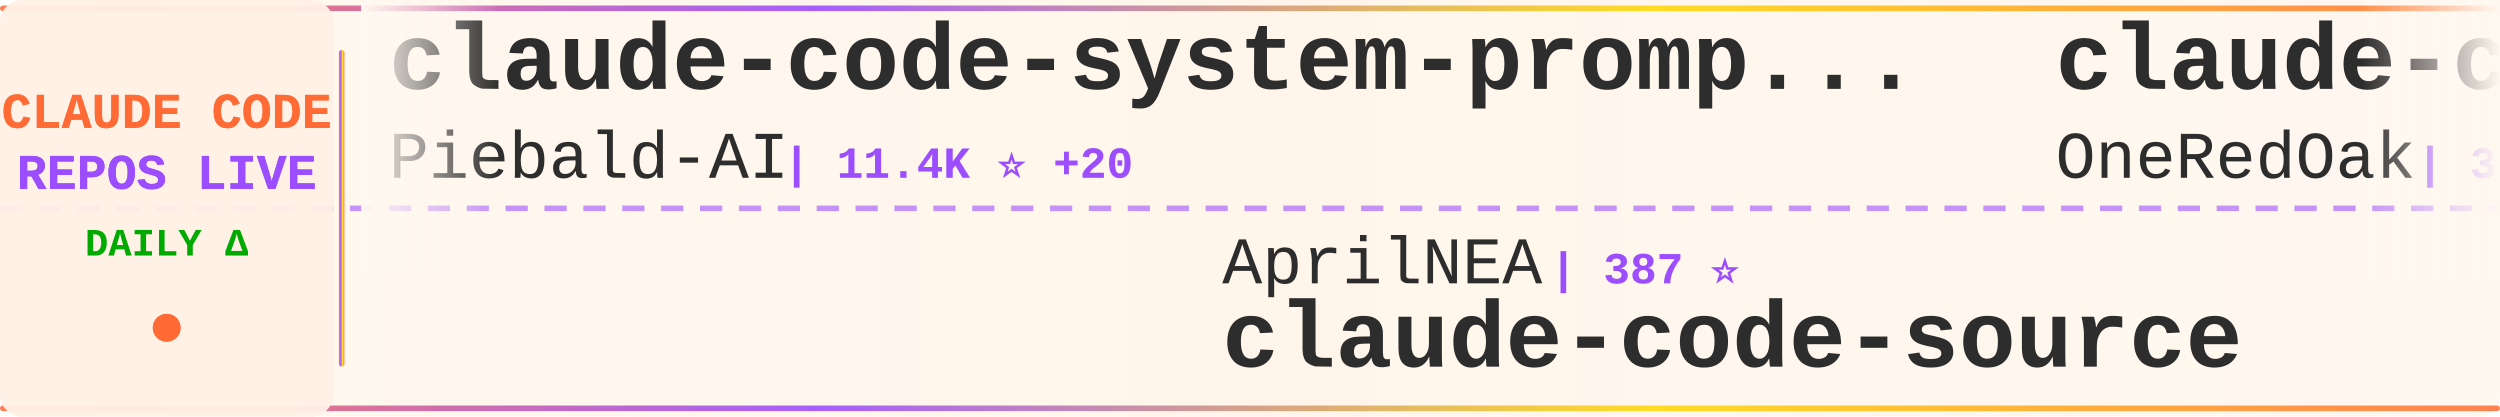
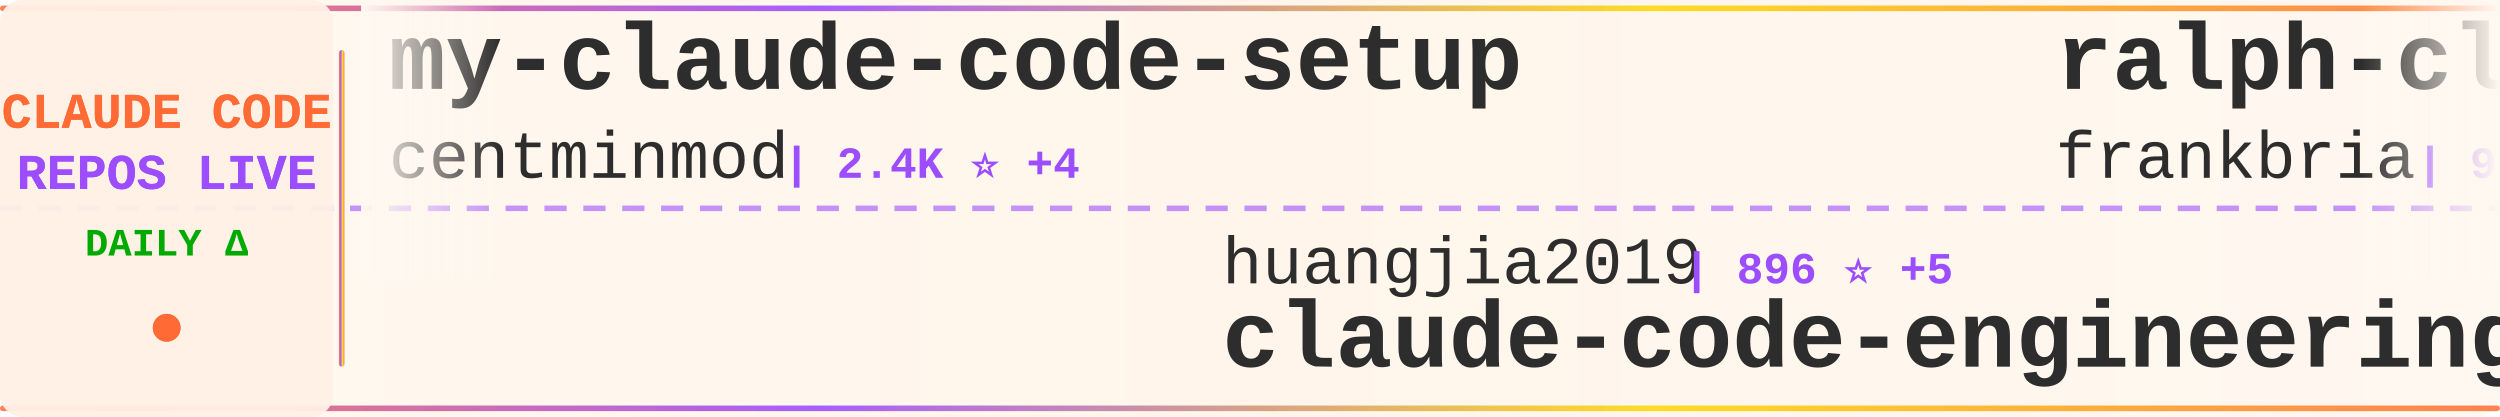
<svg xmlns="http://www.w3.org/2000/svg" width="900" height="150">
  <defs>
    <linearGradient id="tickerBg" x1="0%" y1="0%" x2="100%" y2="0%">
      <stop offset="0%" style="stop-color:#fff8f0;stop-opacity:0.98" />
      <stop offset="50%" style="stop-color:#fff5eb;stop-opacity:1" />
      <stop offset="100%" style="stop-color:#fff8f0;stop-opacity:0.98" />
    </linearGradient>
    <linearGradient id="borderGrad" x1="0%" y1="0%" x2="100%" y2="0%">
      <stop offset="0%" style="stop-color:#FF6B35;stop-opacity:0.85">
        <animate attributeName="stop-opacity" values="0.85;1;0.85" dur="2s" repeatCount="indefinite" />
      </stop>
      <stop offset="33%" style="stop-color:#9C4EFF;stop-opacity:0.9">
        <animate attributeName="stop-opacity" values="0.9;1;0.9" dur="2.2s" repeatCount="indefinite" />
      </stop>
      <stop offset="66%" style="stop-color:#FFD700;stop-opacity:0.85">
        <animate attributeName="stop-opacity" values="0.85;1;0.85" dur="1.8s" repeatCount="indefinite" />
      </stop>
      <stop offset="100%" style="stop-color:#FF6B35;stop-opacity:0.85">
        <animate attributeName="stop-opacity" values="0.85;1;0.85" dur="2s" repeatCount="indefinite" />
      </stop>
    </linearGradient>
    <filter id="textGlow">
      <feGaussianBlur stdDeviation="0.15" result="coloredBlur" />
      <feMerge>
        <feMergeNode in="coloredBlur" />
        <feMergeNode in="SourceGraphic" />
      </feMerge>
    </filter>
    <filter id="metricGlow">
      <feGaussianBlur stdDeviation="0.2" result="coloredBlur" />
      <feMerge>
        <feMergeNode in="coloredBlur" />
        <feMergeNode in="SourceGraphic" />
      </feMerge>
    </filter>
    <linearGradient id="leftFade" x1="0%" y1="0%" x2="100%" y2="0%">
      <stop offset="0%" style="stop-color:#fff8f0;stop-opacity:1" />
      <stop offset="100%" style="stop-color:#fff8f0;stop-opacity:0" />
    </linearGradient>
    <linearGradient id="rightFade" x1="0%" y1="0%" x2="100%" y2="0%">
      <stop offset="0%" style="stop-color:#fff8f0;stop-opacity:0" />
      <stop offset="100%" style="stop-color:#fff8f0;stop-opacity:1" />
    </linearGradient>
  </defs>
  <rect width="900" height="150" fill="url(#tickerBg)" rx="8" />
  <rect x="0" y="2" width="900" height="2" fill="url(#borderGrad)" rx="1" />
  <rect x="0" y="146" width="900" height="2" fill="url(#borderGrad)" rx="1" />
  <line x1="0" y1="75" x2="900" y2="75" stroke="#9C4EFF" stroke-width="2" stroke-dasharray="8 6" opacity="0.6" />
  <rect x="0" y="0" width="120" height="150" fill="#fff0e6" opacity="0.95" rx="8" />
  <text x="60" y="46" font-family="'Courier New', monospace" font-size="18" font-weight="bold" fill="#FF6B35" text-anchor="middle" filter="url(#textGlow)">
    CLAUDE CODE
  </text>
  <text x="60" y="68" font-family="'Courier New', monospace" font-size="18" font-weight="bold" fill="#9C4EFF" text-anchor="middle" filter="url(#textGlow)">
    REPOS LIVE
  </text>
  <text x="60" y="92" font-family="'Courier New', monospace" font-size="14" font-weight="bold" fill="#00aa00" text-anchor="middle">
    DAILY Δ
  </text>
  <circle cx="60" cy="118" r="5" fill="#FF6B35" filter="url(#metricGlow)">
    <animate attributeName="r" values="4;6;4" dur="1.5s" repeatCount="indefinite" />
    <animate attributeName="opacity" values="0.6;1;0.6" dur="1.5s" repeatCount="indefinite" />
  </circle>
  <rect x="122" y="18" width="2" height="114" fill="url(#borderGrad)" rx="1" />
  <clipPath id="tickerClip">
    <rect x="130" y="0" width="770" height="150" />
  </clipPath>
  <g clip-path="url(#tickerClip)">
    <g id="tickerItems">
      <animateTransform attributeName="transform" attributeType="XML" type="translate" from="0 0" to="-3000 0" dur="54s" repeatCount="indefinite" />
      <g transform="translate(0, 0)">
-         <text x="140" y="32" font-family="'Courier New', monospace" font-size="34" font-weight="bold" fill="#2d2d2d">claude-code-system-promp...</text>
-         <text x="140" y="64" font-family="'Courier New', monospace" font-size="24" font-weight="normal" fill="#2d2d2d" opacity="1.0">Piebald-AI</text>
-         <text x="282" y="64" font-family="'Courier New', monospace" font-size="16" font-weight="bold" fill="#9C4EFF"> | 11.4K ⭐ +20</text>
+         <text x="140" y="32" font-family="'Courier New', monospace" font-size="34" font-weight="bold" fill="#2d2d2d">my-claude-code-setup</text>
+         <text x="140" y="64" font-family="'Courier New', monospace" font-size="24" font-weight="normal" fill="#2d2d2d" opacity="1.0">centminmod</text>
+         <text x="282" y="64" font-family="'Courier New', monospace" font-size="16" font-weight="bold" fill="#9C4EFF"> | 2.4K ⭐ +4</text>
      </g>
      <g transform="translate(300, 0)">
-         <text x="140" y="102" font-family="'Courier New', monospace" font-size="24" font-weight="normal" fill="#2d2d2d" opacity="1.0">AprilNEA</text>
-         <text x="258" y="102" font-family="'Courier New', monospace" font-size="16" font-weight="bold" fill="#9C4EFF"> | 387 ⭐</text>
-         <text x="140" y="132" font-family="'Courier New', monospace" font-size="34" font-weight="bold" fill="#2d2d2d">claude-code-source</text>
+         <text x="140" y="102" font-family="'Courier New', monospace" font-size="24" font-weight="normal" fill="#2d2d2d" opacity="1.0">huangjia2019</text>
+         <text x="306" y="102" font-family="'Courier New', monospace" font-size="16" font-weight="bold" fill="#9C4EFF"> | 896 ⭐ +5</text>
+         <text x="140" y="132" font-family="'Courier New', monospace" font-size="34" font-weight="bold" fill="#2d2d2d">claude-code-engineering</text>
      </g>
      <g transform="translate(600, 0)">
-         <text x="140" y="32" font-family="'Courier New', monospace" font-size="34" font-weight="bold" fill="#2d2d2d">claude-code-workflows</text>
-         <text x="140" y="64" font-family="'Courier New', monospace" font-size="24" font-weight="normal" fill="#2d2d2d" opacity="1.0">OneRedOak</text>
-         <text x="270" y="64" font-family="'Courier New', monospace" font-size="16" font-weight="bold" fill="#9C4EFF"> | 3.8K ⭐</text>
+         <text x="140" y="32" font-family="'Courier New', monospace" font-size="34" font-weight="bold" fill="#2d2d2d">ralph-claude-code</text>
+         <text x="140" y="64" font-family="'Courier New', monospace" font-size="24" font-weight="normal" fill="#2d2d2d" opacity="1.0">frankbria</text>
+         <text x="270" y="64" font-family="'Courier New', monospace" font-size="16" font-weight="bold" fill="#9C4EFF"> | 9.5K ⭐ +10</text>
      </g>
      <g transform="translate(900, 0)">
-         <text x="140" y="102" font-family="'Courier New', monospace" font-size="24" font-weight="normal" fill="#2d2d2d" opacity="1.0">lst97</text>
-         <text x="222" y="102" font-family="'Courier New', monospace" font-size="16" font-weight="bold" fill="#9C4EFF"> | 1.6K ⭐</text>
-         <text x="140" y="132" font-family="'Courier New', monospace" font-size="34" font-weight="bold" fill="#2d2d2d">claude-code-sub-agents</text>
+         <text x="140" y="102" font-family="'Courier New', monospace" font-size="24" font-weight="normal" fill="#2d2d2d" opacity="1.0">repowise-dev</text>
+         <text x="306" y="102" font-family="'Courier New', monospace" font-size="16" font-weight="bold" fill="#9C4EFF"> | 1.1K ⭐</text>
+         <text x="140" y="132" font-family="'Courier New', monospace" font-size="34" font-weight="bold" fill="#2d2d2d">claude-code-prompts</text>
      </g>
      <g transform="translate(1200, 0)">
-         <text x="140" y="32" font-family="'Courier New', monospace" font-size="34" font-weight="bold" fill="#2d2d2d">Claude-Code</text>
-         <text x="140" y="64" font-family="'Courier New', monospace" font-size="24" font-weight="normal" fill="#2d2d2d" opacity="1.0">pengchengneo</text>
-         <text x="306" y="64" font-family="'Courier New', monospace" font-size="16" font-weight="bold" fill="#9C4EFF"> | 1.6K ⭐ +2</text>
+         <text x="140" y="32" font-family="'Courier New', monospace" font-size="34" font-weight="bold" fill="#2d2d2d">claude-code-source-build</text>
+         <text x="140" y="64" font-family="'Courier New', monospace" font-size="24" font-weight="normal" fill="#2d2d2d" opacity="1.0">andrew-kramer-inno</text>
+         <text x="378" y="64" font-family="'Courier New', monospace" font-size="16" font-weight="bold" fill="#9C4EFF"> | 589 ⭐</text>
      </g>
      <g transform="translate(1500, 0)">
-         <text x="140" y="102" font-family="'Courier New', monospace" font-size="24" font-weight="normal" fill="#2d2d2d" opacity="1.0">luyao618</text>
-         <text x="258" y="102" font-family="'Courier New', monospace" font-size="16" font-weight="bold" fill="#9C4EFF"> | 1.6K ⭐</text>
-         <text x="140" y="132" font-family="'Courier New', monospace" font-size="34" font-weight="bold" fill="#2d2d2d">Claude-Code-Source-Study</text>
+         <text x="140" y="102" font-family="'Courier New', monospace" font-size="24" font-weight="normal" fill="#2d2d2d" opacity="1.0">multica-ai</text>
+         <text x="282" y="102" font-family="'Courier New', monospace" font-size="16" font-weight="bold" fill="#9C4EFF"> | 183.9K ⭐ +557</text>
+         <text x="140" y="132" font-family="'Courier New', monospace" font-size="34" font-weight="bold" fill="#2d2d2d">andrej-karpathy-skills</text>
      </g>
      <g transform="translate(1800, 0)">
-         <text x="140" y="32" font-family="'Courier New', monospace" font-size="34" font-weight="bold" fill="#2d2d2d">claude-code-hooks-master...</text>
-         <text x="140" y="64" font-family="'Courier New', monospace" font-size="24" font-weight="normal" fill="#2d2d2d" opacity="1.0">disler</text>
-         <text x="234" y="64" font-family="'Courier New', monospace" font-size="16" font-weight="bold" fill="#9C4EFF"> | 3.8K ⭐ +3</text>
+         <text x="140" y="32" font-family="'Courier New', monospace" font-size="34" font-weight="bold" fill="#2d2d2d">claude-code-source</text>
+         <text x="140" y="64" font-family="'Courier New', monospace" font-size="24" font-weight="normal" fill="#2d2d2d" opacity="1.0">JrCx7scC</text>
+         <text x="258" y="64" font-family="'Courier New', monospace" font-size="16" font-weight="bold" fill="#9C4EFF"> | 371 ⭐</text>
      </g>
      <g transform="translate(2100, 0)">
-         <text x="140" y="102" font-family="'Courier New', monospace" font-size="24" font-weight="normal" fill="#2d2d2d" opacity="1.0">chauncygu</text>
-         <text x="270" y="102" font-family="'Courier New', monospace" font-size="16" font-weight="bold" fill="#9C4EFF"> | 2.7K ⭐ +1</text>
-         <text x="140" y="132" font-family="'Courier New', monospace" font-size="34" font-weight="bold" fill="#2d2d2d">collection-claude-code-s...</text>
+         <text x="140" y="102" font-family="'Courier New', monospace" font-size="24" font-weight="normal" fill="#2d2d2d" opacity="1.0">Yuyz0112</text>
+         <text x="258" y="102" font-family="'Courier New', monospace" font-size="16" font-weight="bold" fill="#9C4EFF"> | 2.4K ⭐</text>
+         <text x="140" y="132" font-family="'Courier New', monospace" font-size="34" font-weight="bold" fill="#2d2d2d">claude-code-reverse</text>
      </g>
      <g transform="translate(2400, 0)">
-         <text x="140" y="32" font-family="'Courier New', monospace" font-size="34" font-weight="bold" fill="#2d2d2d">claude-coder</text>
-         <text x="140" y="64" font-family="'Courier New', monospace" font-size="24" font-weight="normal" fill="#2d2d2d" opacity="1.0">kodu-ai</text>
-         <text x="246" y="64" font-family="'Courier New', monospace" font-size="16" font-weight="bold" fill="#9C4EFF"> | 5.3K ⭐ +1</text>
+         <text x="140" y="32" font-family="'Courier New', monospace" font-size="34" font-weight="bold" fill="#2d2d2d">claude-code-analysis</text>
+         <text x="140" y="64" font-family="'Courier New', monospace" font-size="24" font-weight="normal" fill="#2d2d2d" opacity="1.0">liuup</text>
+         <text x="222" y="64" font-family="'Courier New', monospace" font-size="16" font-weight="bold" fill="#9C4EFF"> | 3.3K ⭐ +8</text>
      </g>
      <g transform="translate(2700, 0)">
-         <text x="140" y="102" font-family="'Courier New', monospace" font-size="24" font-weight="normal" fill="#2d2d2d" opacity="1.0">KPR111</text>
-         <text x="234" y="102" font-family="'Courier New', monospace" font-size="16" font-weight="bold" fill="#9C4EFF"> | 18 ⭐</text>
-         <text x="140" y="132" font-family="'Courier New', monospace" font-size="34" font-weight="bold" fill="#2d2d2d">Claude-Code</text>
+         <text x="140" y="102" font-family="'Courier New', monospace" font-size="24" font-weight="normal" fill="#2d2d2d" opacity="1.0">zebbern</text>
+         <text x="246" y="102" font-family="'Courier New', monospace" font-size="16" font-weight="bold" fill="#9C4EFF"> | 4.3K ⭐ +4</text>
+         <text x="140" y="132" font-family="'Courier New', monospace" font-size="34" font-weight="bold" fill="#2d2d2d">claude-code-guide</text>
      </g>
      <g transform="translate(3000, 0)">
-         <text x="140" y="32" font-family="'Courier New', monospace" font-size="34" font-weight="bold" fill="#2d2d2d">claude-code-system-promp...</text>
-         <text x="140" y="64" font-family="'Courier New', monospace" font-size="24" font-weight="normal" fill="#2d2d2d" opacity="1.0">Piebald-AI</text>
-         <text x="282" y="64" font-family="'Courier New', monospace" font-size="16" font-weight="bold" fill="#9C4EFF"> | 11.4K ⭐ +20</text>
+         <text x="140" y="32" font-family="'Courier New', monospace" font-size="34" font-weight="bold" fill="#2d2d2d">my-claude-code-setup</text>
+         <text x="140" y="64" font-family="'Courier New', monospace" font-size="24" font-weight="normal" fill="#2d2d2d" opacity="1.0">centminmod</text>
+         <text x="282" y="64" font-family="'Courier New', monospace" font-size="16" font-weight="bold" fill="#9C4EFF"> | 2.4K ⭐ +4</text>
      </g>
      <g transform="translate(3300, 0)">
-         <text x="140" y="102" font-family="'Courier New', monospace" font-size="24" font-weight="normal" fill="#2d2d2d" opacity="1.0">AprilNEA</text>
-         <text x="258" y="102" font-family="'Courier New', monospace" font-size="16" font-weight="bold" fill="#9C4EFF"> | 387 ⭐</text>
-         <text x="140" y="132" font-family="'Courier New', monospace" font-size="34" font-weight="bold" fill="#2d2d2d">claude-code-source</text>
+         <text x="140" y="102" font-family="'Courier New', monospace" font-size="24" font-weight="normal" fill="#2d2d2d" opacity="1.0">huangjia2019</text>
+         <text x="306" y="102" font-family="'Courier New', monospace" font-size="16" font-weight="bold" fill="#9C4EFF"> | 896 ⭐ +5</text>
+         <text x="140" y="132" font-family="'Courier New', monospace" font-size="34" font-weight="bold" fill="#2d2d2d">claude-code-engineering</text>
      </g>
      <g transform="translate(3600, 0)">
-         <text x="140" y="32" font-family="'Courier New', monospace" font-size="34" font-weight="bold" fill="#2d2d2d">claude-code-workflows</text>
-         <text x="140" y="64" font-family="'Courier New', monospace" font-size="24" font-weight="normal" fill="#2d2d2d" opacity="1.0">OneRedOak</text>
-         <text x="270" y="64" font-family="'Courier New', monospace" font-size="16" font-weight="bold" fill="#9C4EFF"> | 3.8K ⭐</text>
+         <text x="140" y="32" font-family="'Courier New', monospace" font-size="34" font-weight="bold" fill="#2d2d2d">ralph-claude-code</text>
+         <text x="140" y="64" font-family="'Courier New', monospace" font-size="24" font-weight="normal" fill="#2d2d2d" opacity="1.0">frankbria</text>
+         <text x="270" y="64" font-family="'Courier New', monospace" font-size="16" font-weight="bold" fill="#9C4EFF"> | 9.5K ⭐ +10</text>
      </g>
      <g transform="translate(3900, 0)">
-         <text x="140" y="102" font-family="'Courier New', monospace" font-size="24" font-weight="normal" fill="#2d2d2d" opacity="1.0">lst97</text>
-         <text x="222" y="102" font-family="'Courier New', monospace" font-size="16" font-weight="bold" fill="#9C4EFF"> | 1.6K ⭐</text>
-         <text x="140" y="132" font-family="'Courier New', monospace" font-size="34" font-weight="bold" fill="#2d2d2d">claude-code-sub-agents</text>
+         <text x="140" y="102" font-family="'Courier New', monospace" font-size="24" font-weight="normal" fill="#2d2d2d" opacity="1.0">repowise-dev</text>
+         <text x="306" y="102" font-family="'Courier New', monospace" font-size="16" font-weight="bold" fill="#9C4EFF"> | 1.1K ⭐</text>
+         <text x="140" y="132" font-family="'Courier New', monospace" font-size="34" font-weight="bold" fill="#2d2d2d">claude-code-prompts</text>
      </g>
    </g>
  </g>
  <rect x="130" y="0" width="50" height="100" fill="url(#leftFade)" />
  <rect x="850" y="0" width="50" height="100" fill="url(#rightFade)" />
</svg>
